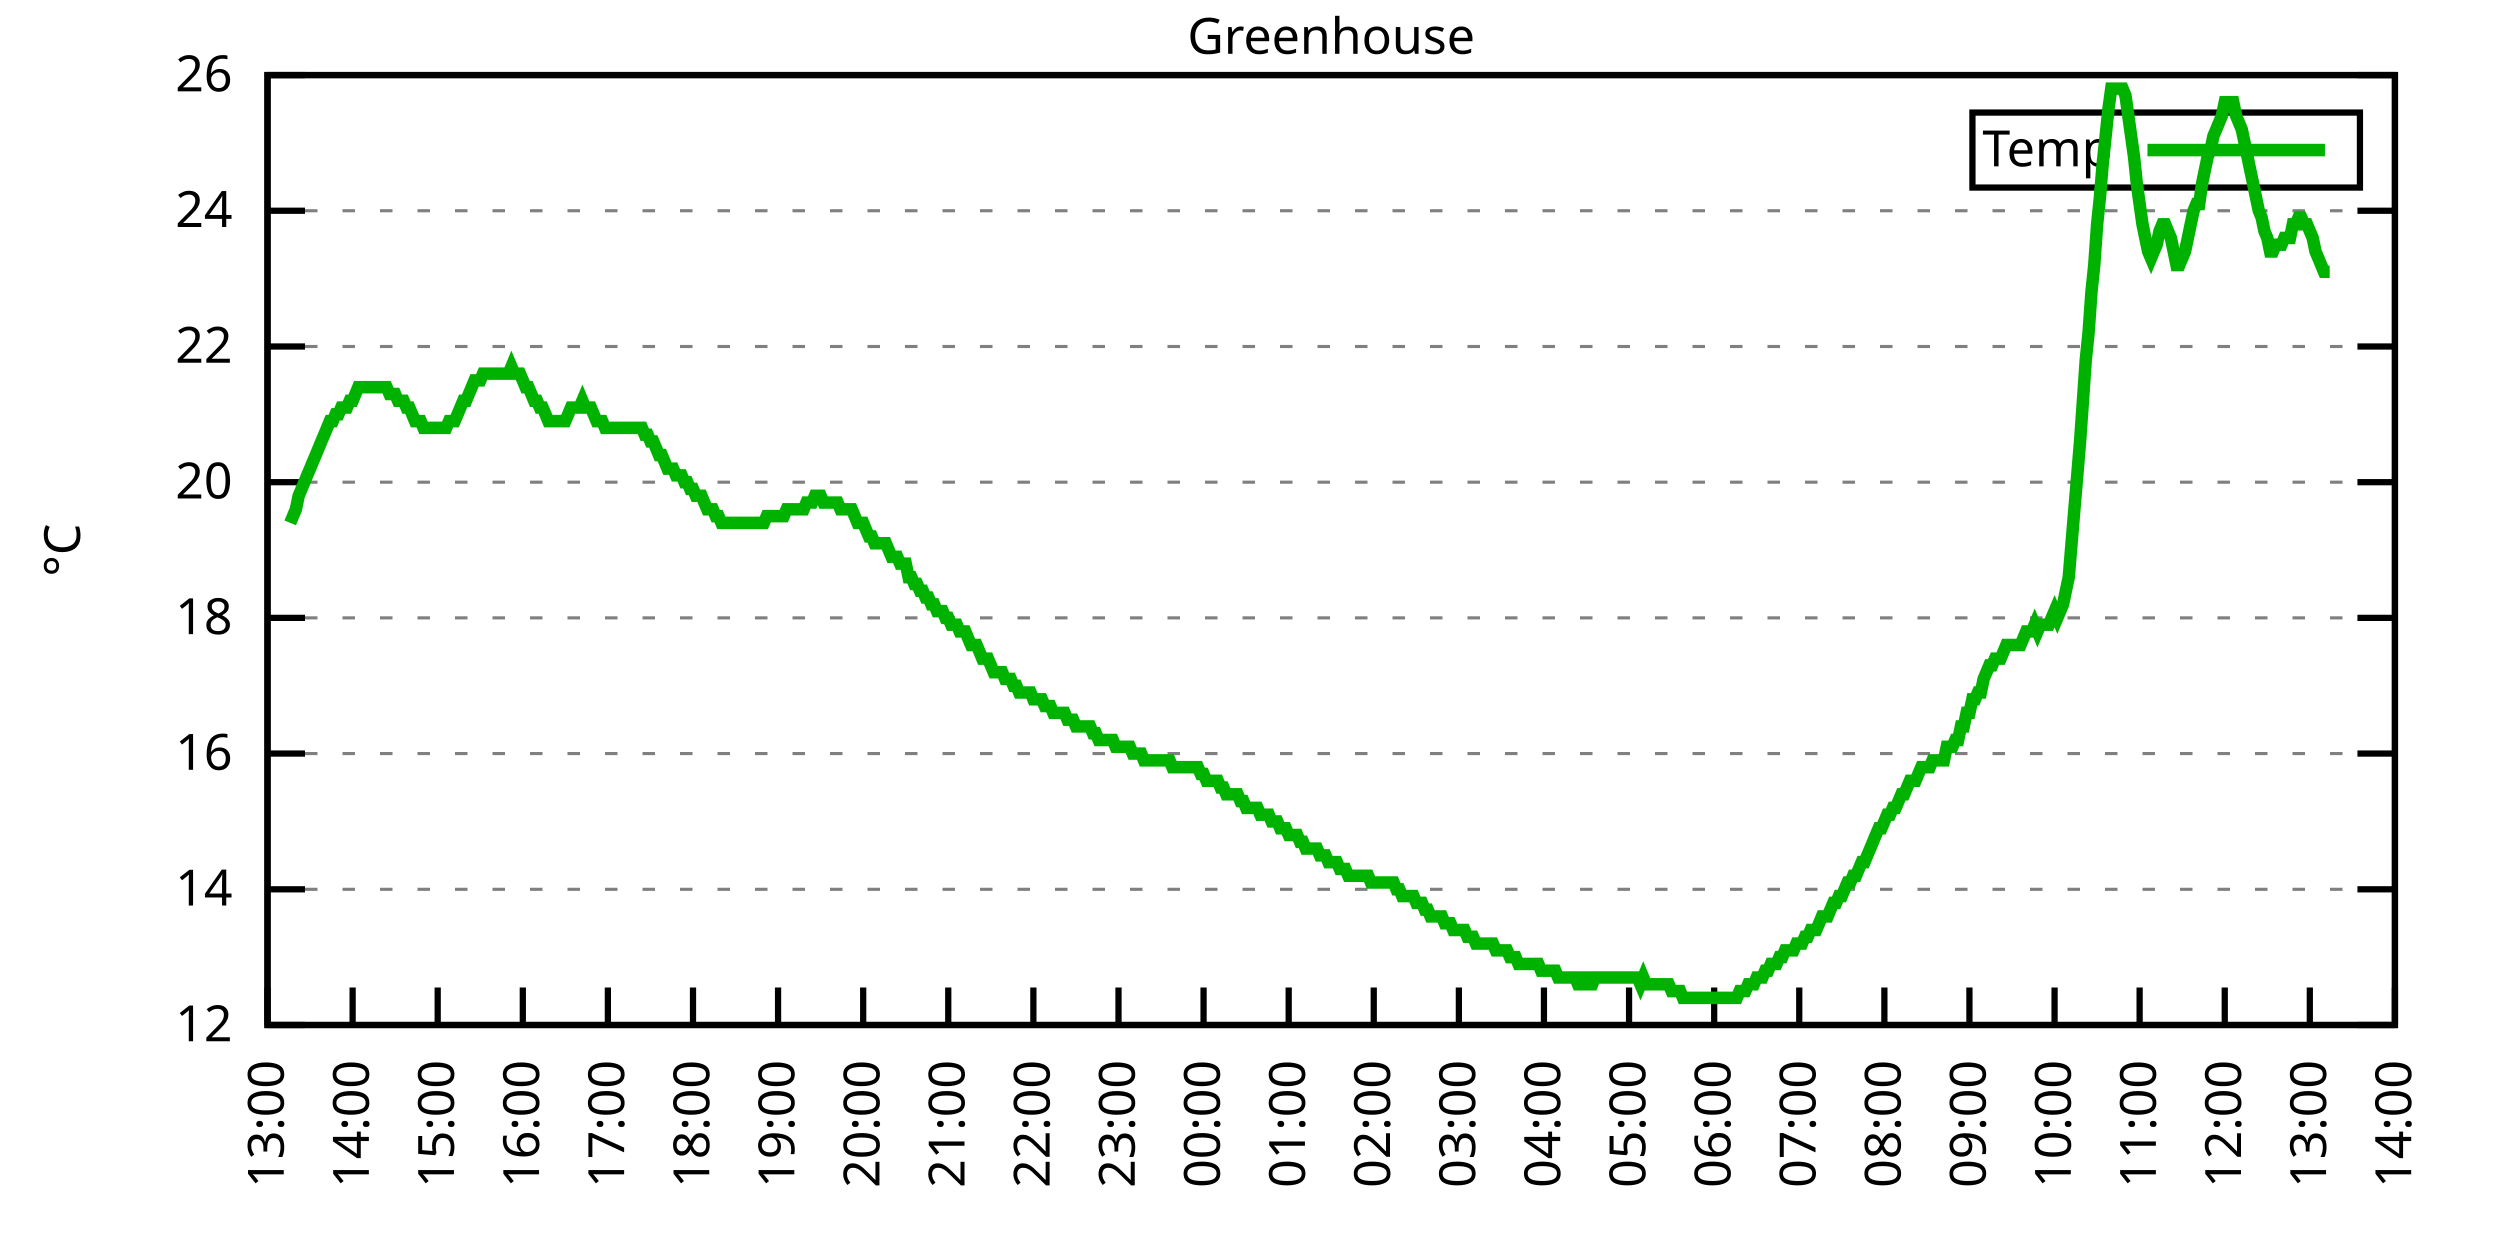
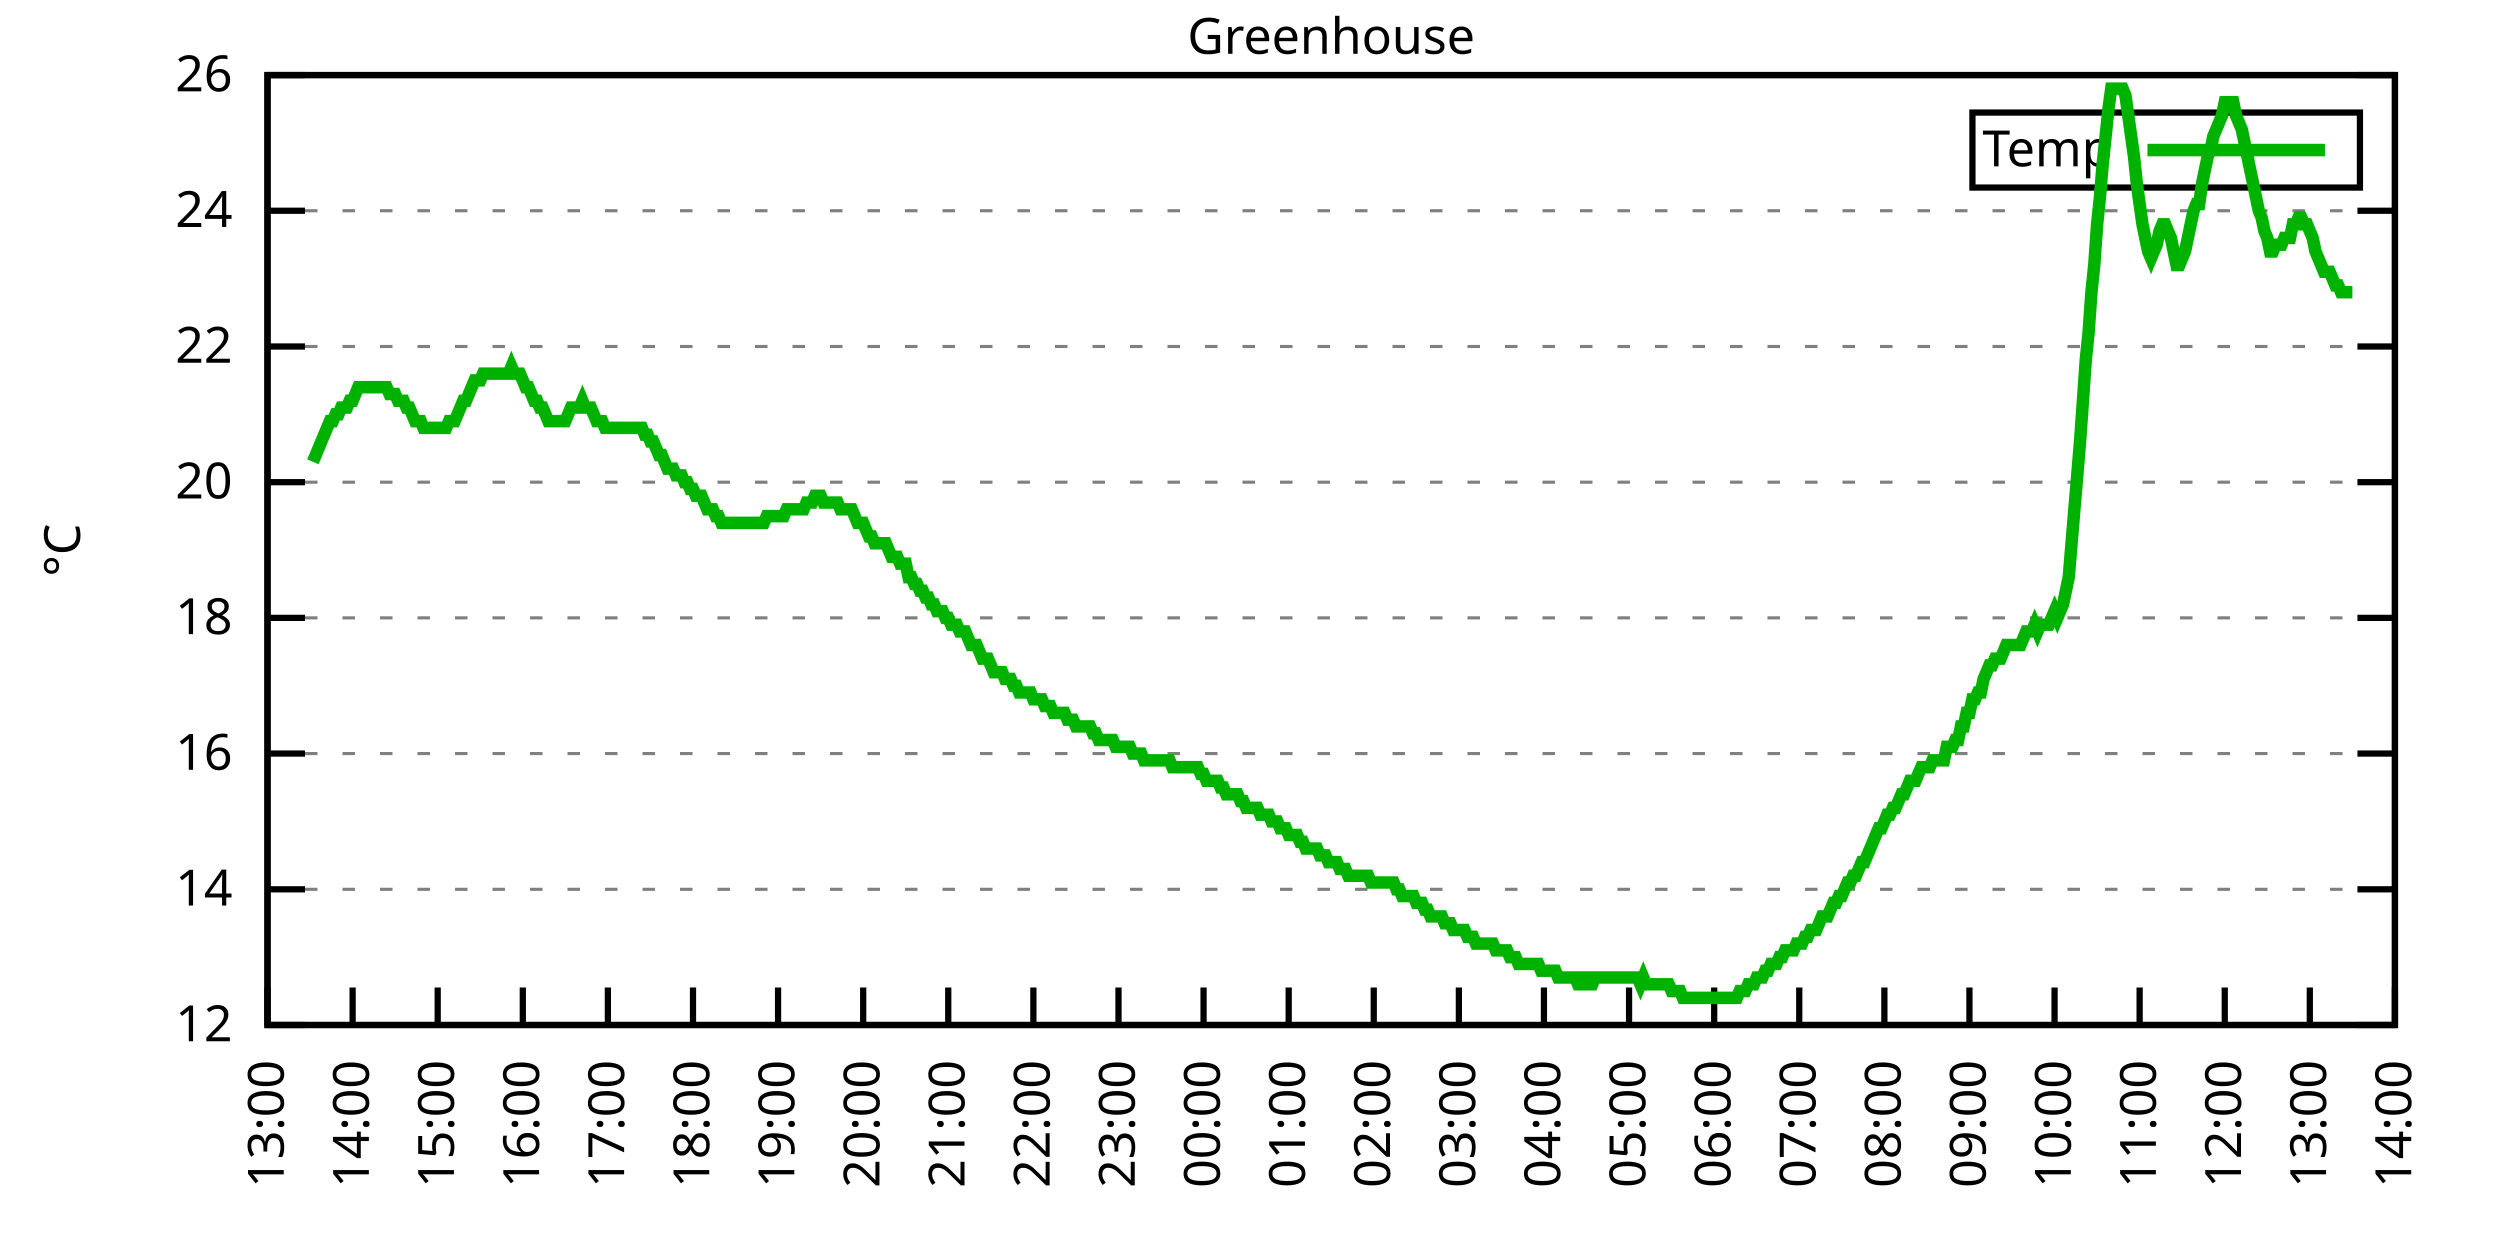
<svg xmlns="http://www.w3.org/2000/svg" xmlns:xlink="http://www.w3.org/1999/xlink" width="400" height="200" viewBox="0 0 400 200">
  <g id="gnuplot_canvas">
    <rect x="0" y="0" width="400" height="200" fill="none" />
    <defs>
      <circle id="gpDot" r="0.5" stroke-width="0.5" stroke="currentColor" />
      <path id="gpPt0" stroke-width="0.333" stroke="currentColor" d="M-1,0 h2 M0,-1 v2" />
      <path id="gpPt1" stroke-width="0.333" stroke="currentColor" d="M-1,-1 L1,1 M1,-1 L-1,1" />
      <path id="gpPt2" stroke-width="0.333" stroke="currentColor" d="M-1,0 L1,0 M0,-1 L0,1 M-1,-1 L1,1 M-1,1 L1,-1" />
      <rect id="gpPt3" stroke-width="0.333" stroke="currentColor" x="-1" y="-1" width="2" height="2" />
      <rect id="gpPt4" stroke-width="0.333" stroke="currentColor" fill="currentColor" x="-1" y="-1" width="2" height="2" />
      <circle id="gpPt5" stroke-width="0.333" stroke="currentColor" cx="0" cy="0" r="1" />
      <use xlink:href="#gpPt5" id="gpPt6" fill="currentColor" stroke="none" />
      <path id="gpPt7" stroke-width="0.333" stroke="currentColor" d="M0,-1.33 L-1.33,0.67 L1.33,0.67 z" />
      <use xlink:href="#gpPt7" id="gpPt8" fill="currentColor" stroke="none" />
      <use xlink:href="#gpPt7" id="gpPt9" stroke="currentColor" transform="rotate(180)" />
      <use xlink:href="#gpPt9" id="gpPt10" fill="currentColor" stroke="none" />
      <use xlink:href="#gpPt3" id="gpPt11" stroke="currentColor" transform="rotate(45)" />
      <use xlink:href="#gpPt11" id="gpPt12" fill="currentColor" stroke="none" />
      <path id="gpPt13" stroke-width="0.333" stroke="currentColor" d="M0,1.330 L1.265,0.411 L0.782,-1.067 L-0.782,-1.076 L-1.265,0.411 z" />
      <use xlink:href="#gpPt13" id="gpPt14" fill="currentColor" stroke="none" />
      <filter id="textbox" filterUnits="objectBoundingBox" x="0" y="0" height="1" width="1">
        <feFlood flood-color="white" flood-opacity="1" result="bgnd" />
        <feComposite in="SourceGraphic" in2="bgnd" operator="atop" />
      </filter>
      <filter id="greybox" filterUnits="objectBoundingBox" x="0" y="0" height="1" width="1">
        <feFlood flood-color="lightgrey" flood-opacity="1" result="grey" />
        <feComposite in="SourceGraphic" in2="grey" operator="atop" />
      </filter>
    </defs>
    <g fill="none" color="white" stroke="currentColor" stroke-width="1.00" stroke-linecap="butt" stroke-linejoin="miter">
</g>
    <g fill="none" color="black" stroke="currentColor" stroke-width="1.00" stroke-linecap="butt" stroke-linejoin="miter">
      <g stroke="none" shape-rendering="crispEdges">
        <polygon fill="rgb(255, 255, 255)" points="42.80,164.00 383.18,164.00 383.18,12.02 42.80,12.02 " />
      </g>
    </g>
    <g fill="none" color="black" stroke="currentColor" stroke-width="1.00" stroke-linecap="butt" stroke-linejoin="miter">
</g>
    <g fill="none" color="black" stroke="black" stroke-width="0.50" stroke-linecap="butt" stroke-linejoin="miter">
</g>
    <g fill="none" color="gray" stroke="currentColor" stroke-width="0.50" stroke-linecap="butt" stroke-linejoin="miter">
      <path stroke="gray" stroke-dasharray="2,4" class="gridline" d="M42.80,164.00 L383.19,164.00  " />
    </g>
    <g fill="none" color="gray" stroke="gray" stroke-width="1.00" stroke-linecap="butt" stroke-linejoin="miter">
</g>
    <g fill="none" color="black" stroke="currentColor" stroke-width="1.00" stroke-linecap="butt" stroke-linejoin="miter">
      <path stroke="black" d="M42.80,164.00 L48.80,164.00 M383.19,164.00 L377.19,164.00  " />
      <g transform="translate(37.20,166.60)" stroke="none" fill="black" font-family="Sans" font-size="8.00" text-anchor="end">
        <text>
          <tspan font-family="Sans"> 12</tspan>
        </text>
      </g>
    </g>
    <g fill="none" color="black" stroke="currentColor" stroke-width="1.00" stroke-linecap="butt" stroke-linejoin="miter">
</g>
    <g fill="none" color="black" stroke="black" stroke-width="0.50" stroke-linecap="butt" stroke-linejoin="miter">
</g>
    <g fill="none" color="gray" stroke="currentColor" stroke-width="0.50" stroke-linecap="butt" stroke-linejoin="miter">
      <path stroke="gray" stroke-dasharray="2,4" class="gridline" d="M42.80,142.29 L383.19,142.29  " />
    </g>
    <g fill="none" color="gray" stroke="gray" stroke-width="1.00" stroke-linecap="butt" stroke-linejoin="miter">
</g>
    <g fill="none" color="black" stroke="currentColor" stroke-width="1.00" stroke-linecap="butt" stroke-linejoin="miter">
      <path stroke="black" d="M42.80,142.29 L48.80,142.29 M383.19,142.29 L377.19,142.29  " />
      <g transform="translate(37.20,144.89)" stroke="none" fill="black" font-family="Sans" font-size="8.00" text-anchor="end">
        <text>
          <tspan font-family="Sans"> 14</tspan>
        </text>
      </g>
    </g>
    <g fill="none" color="black" stroke="currentColor" stroke-width="1.00" stroke-linecap="butt" stroke-linejoin="miter">
</g>
    <g fill="none" color="black" stroke="black" stroke-width="0.50" stroke-linecap="butt" stroke-linejoin="miter">
</g>
    <g fill="none" color="gray" stroke="currentColor" stroke-width="0.50" stroke-linecap="butt" stroke-linejoin="miter">
      <path stroke="gray" stroke-dasharray="2,4" class="gridline" d="M42.80,120.57 L383.19,120.57  " />
    </g>
    <g fill="none" color="gray" stroke="gray" stroke-width="1.00" stroke-linecap="butt" stroke-linejoin="miter">
</g>
    <g fill="none" color="black" stroke="currentColor" stroke-width="1.00" stroke-linecap="butt" stroke-linejoin="miter">
      <path stroke="black" d="M42.80,120.57 L48.80,120.57 M383.19,120.57 L377.19,120.57  " />
      <g transform="translate(37.20,123.17)" stroke="none" fill="black" font-family="Sans" font-size="8.00" text-anchor="end">
        <text>
          <tspan font-family="Sans"> 16</tspan>
        </text>
      </g>
    </g>
    <g fill="none" color="black" stroke="currentColor" stroke-width="1.00" stroke-linecap="butt" stroke-linejoin="miter">
</g>
    <g fill="none" color="black" stroke="black" stroke-width="0.50" stroke-linecap="butt" stroke-linejoin="miter">
</g>
    <g fill="none" color="gray" stroke="currentColor" stroke-width="0.50" stroke-linecap="butt" stroke-linejoin="miter">
      <path stroke="gray" stroke-dasharray="2,4" class="gridline" d="M42.80,98.86 L383.19,98.86  " />
    </g>
    <g fill="none" color="gray" stroke="gray" stroke-width="1.00" stroke-linecap="butt" stroke-linejoin="miter">
</g>
    <g fill="none" color="black" stroke="currentColor" stroke-width="1.00" stroke-linecap="butt" stroke-linejoin="miter">
      <path stroke="black" d="M42.80,98.86 L48.80,98.86 M383.19,98.86 L377.19,98.86  " />
      <g transform="translate(37.20,101.46)" stroke="none" fill="black" font-family="Sans" font-size="8.00" text-anchor="end">
        <text>
          <tspan font-family="Sans"> 18</tspan>
        </text>
      </g>
    </g>
    <g fill="none" color="black" stroke="currentColor" stroke-width="1.00" stroke-linecap="butt" stroke-linejoin="miter">
</g>
    <g fill="none" color="black" stroke="black" stroke-width="0.50" stroke-linecap="butt" stroke-linejoin="miter">
</g>
    <g fill="none" color="gray" stroke="currentColor" stroke-width="0.50" stroke-linecap="butt" stroke-linejoin="miter">
      <path stroke="gray" stroke-dasharray="2,4" class="gridline" d="M42.80,77.15 L383.19,77.15  " />
    </g>
    <g fill="none" color="gray" stroke="gray" stroke-width="1.00" stroke-linecap="butt" stroke-linejoin="miter">
</g>
    <g fill="none" color="black" stroke="currentColor" stroke-width="1.00" stroke-linecap="butt" stroke-linejoin="miter">
      <path stroke="black" d="M42.80,77.15 L48.80,77.15 M383.19,77.15 L377.19,77.15  " />
      <g transform="translate(37.20,79.75)" stroke="none" fill="black" font-family="Sans" font-size="8.00" text-anchor="end">
        <text>
          <tspan font-family="Sans"> 20</tspan>
        </text>
      </g>
    </g>
    <g fill="none" color="black" stroke="currentColor" stroke-width="1.00" stroke-linecap="butt" stroke-linejoin="miter">
</g>
    <g fill="none" color="black" stroke="black" stroke-width="0.50" stroke-linecap="butt" stroke-linejoin="miter">
</g>
    <g fill="none" color="gray" stroke="currentColor" stroke-width="0.50" stroke-linecap="butt" stroke-linejoin="miter">
      <path stroke="gray" stroke-dasharray="2,4" class="gridline" d="M42.80,55.44 L383.19,55.44  " />
    </g>
    <g fill="none" color="gray" stroke="gray" stroke-width="1.00" stroke-linecap="butt" stroke-linejoin="miter">
</g>
    <g fill="none" color="black" stroke="currentColor" stroke-width="1.00" stroke-linecap="butt" stroke-linejoin="miter">
      <path stroke="black" d="M42.80,55.44 L48.80,55.44 M383.19,55.44 L377.19,55.44  " />
      <g transform="translate(37.20,58.04)" stroke="none" fill="black" font-family="Sans" font-size="8.00" text-anchor="end">
        <text>
          <tspan font-family="Sans"> 22</tspan>
        </text>
      </g>
    </g>
    <g fill="none" color="black" stroke="currentColor" stroke-width="1.00" stroke-linecap="butt" stroke-linejoin="miter">
</g>
    <g fill="none" color="black" stroke="black" stroke-width="0.50" stroke-linecap="butt" stroke-linejoin="miter">
</g>
    <g fill="none" color="gray" stroke="currentColor" stroke-width="0.50" stroke-linecap="butt" stroke-linejoin="miter">
      <path stroke="gray" stroke-dasharray="2,4" class="gridline" d="M42.80,33.72 L383.19,33.72  " />
    </g>
    <g fill="none" color="gray" stroke="gray" stroke-width="1.00" stroke-linecap="butt" stroke-linejoin="miter">
</g>
    <g fill="none" color="black" stroke="currentColor" stroke-width="1.00" stroke-linecap="butt" stroke-linejoin="miter">
      <path stroke="black" d="M42.80,33.72 L48.80,33.72 M383.19,33.72 L377.19,33.72  " />
      <g transform="translate(37.20,36.32)" stroke="none" fill="black" font-family="Sans" font-size="8.00" text-anchor="end">
        <text>
          <tspan font-family="Sans"> 24</tspan>
        </text>
      </g>
    </g>
    <g fill="none" color="black" stroke="currentColor" stroke-width="1.00" stroke-linecap="butt" stroke-linejoin="miter">
</g>
    <g fill="none" color="black" stroke="black" stroke-width="0.50" stroke-linecap="butt" stroke-linejoin="miter">
</g>
    <g fill="none" color="gray" stroke="currentColor" stroke-width="0.50" stroke-linecap="butt" stroke-linejoin="miter">
      <path stroke="gray" stroke-dasharray="2,4" class="gridline" d="M42.80,12.01 L383.19,12.01  " />
    </g>
    <g fill="none" color="gray" stroke="gray" stroke-width="1.00" stroke-linecap="butt" stroke-linejoin="miter">
</g>
    <g fill="none" color="black" stroke="currentColor" stroke-width="1.00" stroke-linecap="butt" stroke-linejoin="miter">
      <path stroke="black" d="M42.80,12.01 L48.80,12.01 M383.19,12.01 L377.19,12.01  " />
      <g transform="translate(37.20,14.61)" stroke="none" fill="black" font-family="Sans" font-size="8.00" text-anchor="end">
        <text>
          <tspan font-family="Sans"> 26</tspan>
        </text>
      </g>
    </g>
    <g fill="none" color="black" stroke="currentColor" stroke-width="1.00" stroke-linecap="butt" stroke-linejoin="miter">
      <path stroke="black" d="M42.80,164.00 L42.80,158.00  " />
      <g transform="translate(45.40,169.60) rotate(270.00)" stroke="none" fill="black" font-family="Sans" font-size="8.00" text-anchor="end">
        <text>
          <tspan font-family="Sans">13:00</tspan>
        </text>
      </g>
    </g>
    <g fill="none" color="black" stroke="currentColor" stroke-width="1.00" stroke-linecap="butt" stroke-linejoin="miter">
      <path stroke="black" d="M56.42,164.00 L56.42,158.00  " />
      <g transform="translate(59.02,169.60) rotate(270.00)" stroke="none" fill="black" font-family="Sans" font-size="8.00" text-anchor="end">
        <text>
          <tspan font-family="Sans">14:00</tspan>
        </text>
      </g>
    </g>
    <g fill="none" color="black" stroke="currentColor" stroke-width="1.00" stroke-linecap="butt" stroke-linejoin="miter">
      <path stroke="black" d="M70.03,164.00 L70.03,158.00  " />
      <g transform="translate(72.63,169.60) rotate(270.00)" stroke="none" fill="black" font-family="Sans" font-size="8.00" text-anchor="end">
        <text>
          <tspan font-family="Sans">15:00</tspan>
        </text>
      </g>
    </g>
    <g fill="none" color="black" stroke="currentColor" stroke-width="1.00" stroke-linecap="butt" stroke-linejoin="miter">
      <path stroke="black" d="M83.65,164.00 L83.65,158.00  " />
      <g transform="translate(86.25,169.60) rotate(270.00)" stroke="none" fill="black" font-family="Sans" font-size="8.00" text-anchor="end">
        <text>
          <tspan font-family="Sans">16:00</tspan>
        </text>
      </g>
    </g>
    <g fill="none" color="black" stroke="currentColor" stroke-width="1.00" stroke-linecap="butt" stroke-linejoin="miter">
      <path stroke="black" d="M97.26,164.00 L97.26,158.00  " />
      <g transform="translate(99.86,169.60) rotate(270.00)" stroke="none" fill="black" font-family="Sans" font-size="8.00" text-anchor="end">
        <text>
          <tspan font-family="Sans">17:00</tspan>
        </text>
      </g>
    </g>
    <g fill="none" color="black" stroke="currentColor" stroke-width="1.00" stroke-linecap="butt" stroke-linejoin="miter">
      <path stroke="black" d="M110.88,164.00 L110.88,158.00  " />
      <g transform="translate(113.48,169.60) rotate(270.00)" stroke="none" fill="black" font-family="Sans" font-size="8.00" text-anchor="end">
        <text>
          <tspan font-family="Sans">18:00</tspan>
        </text>
      </g>
    </g>
    <g fill="none" color="black" stroke="currentColor" stroke-width="1.00" stroke-linecap="butt" stroke-linejoin="miter">
      <path stroke="black" d="M124.49,164.00 L124.49,158.00  " />
      <g transform="translate(127.09,169.60) rotate(270.00)" stroke="none" fill="black" font-family="Sans" font-size="8.00" text-anchor="end">
        <text>
          <tspan font-family="Sans">19:00</tspan>
        </text>
      </g>
    </g>
    <g fill="none" color="black" stroke="currentColor" stroke-width="1.00" stroke-linecap="butt" stroke-linejoin="miter">
      <path stroke="black" d="M138.11,164.00 L138.11,158.00  " />
      <g transform="translate(140.71,169.60) rotate(270.00)" stroke="none" fill="black" font-family="Sans" font-size="8.00" text-anchor="end">
        <text>
          <tspan font-family="Sans">20:00</tspan>
        </text>
      </g>
    </g>
    <g fill="none" color="black" stroke="currentColor" stroke-width="1.00" stroke-linecap="butt" stroke-linejoin="miter">
      <path stroke="black" d="M151.72,164.00 L151.72,158.00  " />
      <g transform="translate(154.32,169.60) rotate(270.00)" stroke="none" fill="black" font-family="Sans" font-size="8.00" text-anchor="end">
        <text>
          <tspan font-family="Sans">21:00</tspan>
        </text>
      </g>
    </g>
    <g fill="none" color="black" stroke="currentColor" stroke-width="1.00" stroke-linecap="butt" stroke-linejoin="miter">
      <path stroke="black" d="M165.34,164.00 L165.34,158.00  " />
      <g transform="translate(167.94,169.60) rotate(270.00)" stroke="none" fill="black" font-family="Sans" font-size="8.00" text-anchor="end">
        <text>
          <tspan font-family="Sans">22:00</tspan>
        </text>
      </g>
    </g>
    <g fill="none" color="black" stroke="currentColor" stroke-width="1.00" stroke-linecap="butt" stroke-linejoin="miter">
      <path stroke="black" d="M178.96,164.00 L178.96,158.00  " />
      <g transform="translate(181.56,169.60) rotate(270.00)" stroke="none" fill="black" font-family="Sans" font-size="8.00" text-anchor="end">
        <text>
          <tspan font-family="Sans">23:00</tspan>
        </text>
      </g>
    </g>
    <g fill="none" color="black" stroke="currentColor" stroke-width="1.00" stroke-linecap="butt" stroke-linejoin="miter">
      <path stroke="black" d="M192.57,164.00 L192.57,158.00  " />
      <g transform="translate(195.17,169.60) rotate(270.00)" stroke="none" fill="black" font-family="Sans" font-size="8.00" text-anchor="end">
        <text>
          <tspan font-family="Sans">00:00</tspan>
        </text>
      </g>
    </g>
    <g fill="none" color="black" stroke="currentColor" stroke-width="1.00" stroke-linecap="butt" stroke-linejoin="miter">
      <path stroke="black" d="M206.19,164.00 L206.19,158.00  " />
      <g transform="translate(208.79,169.60) rotate(270.00)" stroke="none" fill="black" font-family="Sans" font-size="8.00" text-anchor="end">
        <text>
          <tspan font-family="Sans">01:00</tspan>
        </text>
      </g>
    </g>
    <g fill="none" color="black" stroke="currentColor" stroke-width="1.00" stroke-linecap="butt" stroke-linejoin="miter">
      <path stroke="black" d="M219.80,164.00 L219.80,158.00  " />
      <g transform="translate(222.40,169.60) rotate(270.00)" stroke="none" fill="black" font-family="Sans" font-size="8.00" text-anchor="end">
        <text>
          <tspan font-family="Sans">02:00</tspan>
        </text>
      </g>
    </g>
    <g fill="none" color="black" stroke="currentColor" stroke-width="1.00" stroke-linecap="butt" stroke-linejoin="miter">
      <path stroke="black" d="M233.42,164.00 L233.42,158.00  " />
      <g transform="translate(236.02,169.60) rotate(270.00)" stroke="none" fill="black" font-family="Sans" font-size="8.00" text-anchor="end">
        <text>
          <tspan font-family="Sans">03:00</tspan>
        </text>
      </g>
    </g>
    <g fill="none" color="black" stroke="currentColor" stroke-width="1.00" stroke-linecap="butt" stroke-linejoin="miter">
      <path stroke="black" d="M247.03,164.00 L247.03,158.00  " />
      <g transform="translate(249.63,169.60) rotate(270.00)" stroke="none" fill="black" font-family="Sans" font-size="8.00" text-anchor="end">
        <text>
          <tspan font-family="Sans">04:00</tspan>
        </text>
      </g>
    </g>
    <g fill="none" color="black" stroke="currentColor" stroke-width="1.00" stroke-linecap="butt" stroke-linejoin="miter">
      <path stroke="black" d="M260.65,164.00 L260.65,158.00  " />
      <g transform="translate(263.25,169.60) rotate(270.00)" stroke="none" fill="black" font-family="Sans" font-size="8.00" text-anchor="end">
        <text>
          <tspan font-family="Sans">05:00</tspan>
        </text>
      </g>
    </g>
    <g fill="none" color="black" stroke="currentColor" stroke-width="1.00" stroke-linecap="butt" stroke-linejoin="miter">
      <path stroke="black" d="M274.27,164.00 L274.27,158.00  " />
      <g transform="translate(276.87,169.60) rotate(270.00)" stroke="none" fill="black" font-family="Sans" font-size="8.00" text-anchor="end">
        <text>
          <tspan font-family="Sans">06:00</tspan>
        </text>
      </g>
    </g>
    <g fill="none" color="black" stroke="currentColor" stroke-width="1.00" stroke-linecap="butt" stroke-linejoin="miter">
      <path stroke="black" d="M287.88,164.00 L287.88,158.00  " />
      <g transform="translate(290.48,169.60) rotate(270.00)" stroke="none" fill="black" font-family="Sans" font-size="8.00" text-anchor="end">
        <text>
          <tspan font-family="Sans">07:00</tspan>
        </text>
      </g>
    </g>
    <g fill="none" color="black" stroke="currentColor" stroke-width="1.00" stroke-linecap="butt" stroke-linejoin="miter">
      <path stroke="black" d="M301.50,164.00 L301.50,158.00  " />
      <g transform="translate(304.10,169.60) rotate(270.00)" stroke="none" fill="black" font-family="Sans" font-size="8.00" text-anchor="end">
        <text>
          <tspan font-family="Sans">08:00</tspan>
        </text>
      </g>
    </g>
    <g fill="none" color="black" stroke="currentColor" stroke-width="1.00" stroke-linecap="butt" stroke-linejoin="miter">
      <path stroke="black" d="M315.11,164.00 L315.11,158.00  " />
      <g transform="translate(317.71,169.60) rotate(270.00)" stroke="none" fill="black" font-family="Sans" font-size="8.00" text-anchor="end">
        <text>
          <tspan font-family="Sans">09:00</tspan>
        </text>
      </g>
    </g>
    <g fill="none" color="black" stroke="currentColor" stroke-width="1.00" stroke-linecap="butt" stroke-linejoin="miter">
      <path stroke="black" d="M328.73,164.00 L328.73,158.00  " />
      <g transform="translate(331.33,169.60) rotate(270.00)" stroke="none" fill="black" font-family="Sans" font-size="8.00" text-anchor="end">
        <text>
          <tspan font-family="Sans">10:00</tspan>
        </text>
      </g>
    </g>
    <g fill="none" color="black" stroke="currentColor" stroke-width="1.00" stroke-linecap="butt" stroke-linejoin="miter">
      <path stroke="black" d="M342.34,164.00 L342.34,158.00  " />
      <g transform="translate(344.94,169.60) rotate(270.00)" stroke="none" fill="black" font-family="Sans" font-size="8.00" text-anchor="end">
        <text>
          <tspan font-family="Sans">11:00</tspan>
        </text>
      </g>
    </g>
    <g fill="none" color="black" stroke="currentColor" stroke-width="1.00" stroke-linecap="butt" stroke-linejoin="miter">
      <path stroke="black" d="M355.96,164.00 L355.96,158.00  " />
      <g transform="translate(358.56,169.60) rotate(270.00)" stroke="none" fill="black" font-family="Sans" font-size="8.00" text-anchor="end">
        <text>
          <tspan font-family="Sans">12:00</tspan>
        </text>
      </g>
    </g>
    <g fill="none" color="black" stroke="currentColor" stroke-width="1.00" stroke-linecap="butt" stroke-linejoin="miter">
      <path stroke="black" d="M369.57,164.00 L369.57,158.00  " />
      <g transform="translate(372.17,169.60) rotate(270.00)" stroke="none" fill="black" font-family="Sans" font-size="8.00" text-anchor="end">
        <text>
          <tspan font-family="Sans">13:00</tspan>
        </text>
      </g>
    </g>
    <g fill="none" color="black" stroke="currentColor" stroke-width="1.00" stroke-linecap="butt" stroke-linejoin="miter">
      <path stroke="black" d="M383.19,164.00 L383.19,158.00  " />
      <g transform="translate(385.79,169.60) rotate(270.00)" stroke="none" fill="black" font-family="Sans" font-size="8.00" text-anchor="end">
        <text>
          <tspan font-family="Sans">14:00</tspan>
        </text>
      </g>
    </g>
    <g fill="none" color="black" stroke="currentColor" stroke-width="1.00" stroke-linecap="butt" stroke-linejoin="miter">
</g>
    <g fill="none" color="black" stroke="currentColor" stroke-width="1.00" stroke-linecap="butt" stroke-linejoin="miter">
      <path stroke="black" d="M42.80,12.01 L42.80,164.00 L383.19,164.00 L383.19,12.01 L42.80,12.01 Z  " />
    </g>
    <g fill="none" color="black" stroke="currentColor" stroke-width="1.00" stroke-linecap="butt" stroke-linejoin="miter">
</g>
    <g fill="none" color="black" stroke="currentColor" stroke-width="1.00" stroke-linecap="butt" stroke-linejoin="miter">
      <path stroke="black" d="M315.59,30.01 L315.59,18.01 L377.59,18.01 L377.59,30.01 L315.59,30.01 Z  " />
    </g>
    <g id="Greenhouse_plot_1">
      <g fill="none" color="white" stroke="black" stroke-width="2.00" stroke-linecap="butt" stroke-linejoin="miter">
</g>
      <g fill="none" color="black" stroke="currentColor" stroke-width="2.00" stroke-linecap="butt" stroke-linejoin="miter">
        <g transform="translate(337.99,26.61)" stroke="none" fill="black" font-family="Sans" font-size="8.00" text-anchor="end">
          <text>
            <tspan font-family="Sans">Temp</tspan>
          </text>
        </g>
      </g>
      <g fill="none" color="black" stroke="currentColor" stroke-width="2.00" stroke-linecap="butt" stroke-linejoin="miter">
-         <path stroke="rgb(  0, 178,   0)" d="M343.59,24.01 L371.99,24.01 M46.43,83.66 L46.88,82.58 L47.34,81.49 L47.79,79.32 L48.25,78.23 L48.70,77.15   L49.15,76.06 L49.61,74.98 L50.06,73.89 L50.52,72.81 L50.97,71.72 L51.42,70.63 L51.88,69.55 L52.33,68.46   L52.78,67.38 L53.24,67.38 L53.69,66.29 L54.15,66.29 L54.60,65.21 L55.05,65.21 L55.51,65.21 L55.96,64.12   L56.42,64.12 L56.87,63.04 L57.32,61.95 L57.78,61.95 L58.23,61.95 L58.68,61.95 L59.14,61.95 L59.59,61.95   L60.05,61.95 L60.50,61.95 L60.95,61.95 L61.41,61.95 L61.86,61.95 L62.32,63.04 L62.77,63.04 L63.22,63.04   L63.68,64.12 L64.13,64.12 L64.58,64.12 L65.04,65.21 L65.49,65.21 L65.95,66.29 L66.40,67.38 L66.85,67.38   L67.31,67.38 L67.76,68.46 L68.22,68.46 L68.67,68.46 L69.12,68.46 L69.58,68.46 L70.03,68.46 L70.49,68.46   L70.94,68.46 L71.39,68.46 L71.85,67.38 L72.30,67.38 L72.75,67.38 L73.21,66.29 L73.66,65.21 L74.12,64.12   L74.57,64.12 L75.02,63.04 L75.48,61.95 L75.93,60.86 L76.39,60.86 L76.84,60.86 L77.29,59.78 L77.75,59.78   L78.20,59.78 L78.65,59.78 L79.11,59.78 L79.56,59.78 L80.02,59.78 L80.47,59.78 L80.92,59.78 L81.38,59.78   L81.83,58.69 L82.29,59.78 L82.74,59.78 L83.19,59.78 L83.65,60.86 L84.10,61.95 L84.55,61.95 L85.01,63.04   L85.46,64.12 L85.92,64.12 L86.37,65.21 L86.82,65.21 L87.28,66.29 L87.73,67.38 L88.19,67.38 L88.64,67.38   L89.09,67.38 L89.55,67.38 L90.00,67.38 L90.45,67.38 L90.91,66.29 L91.36,65.21 L91.82,65.21 L92.27,65.21   L92.72,65.21 L93.18,64.12 L93.63,65.21 L94.09,65.21 L94.54,65.21 L94.99,66.29 L95.45,67.38 L95.90,67.38   L96.35,67.38 L96.81,68.46 L97.26,68.46 L97.72,68.46 L98.17,68.46 L98.62,68.46 L99.08,68.46 L99.53,68.46   L99.99,68.46 L100.44,68.46 L100.89,68.46 L101.35,68.46 L101.80,68.46 L102.25,68.46 L102.71,68.46 L103.16,69.55   L103.62,69.55 L104.07,70.63 L104.52,70.63 L104.98,71.72 L105.43,72.81 L105.89,72.81 L106.34,73.89 L106.79,74.98   L107.25,74.98 L107.70,74.98 L108.15,76.06 L108.61,76.06 L109.06,76.06 L109.52,77.15 L109.97,77.15 L110.42,78.23   L110.88,78.23 L111.33,79.32 L111.79,79.32 L112.24,79.32 L112.69,80.41 L113.15,81.49 L113.60,81.49 L114.05,81.49   L114.51,82.58 L114.96,82.58 L115.42,83.66 L115.87,83.66 L116.32,83.66 L116.78,83.66 L117.23,83.66 L117.69,83.66   L118.14,83.66 L118.59,83.66 L119.05,83.66 L119.50,83.66 L119.96,83.66 L120.41,83.66 L120.86,83.66 L121.32,83.66   L121.77,83.66 L122.22,83.66 L122.68,82.58 L123.13,82.58 L123.59,82.58 L124.04,82.58 L124.49,82.58 L124.95,82.58   L125.40,82.58 L125.86,81.49 L126.31,81.49 L126.76,81.49 L127.22,81.49 L127.67,81.49 L128.12,81.49 L128.58,81.49   L129.03,80.41 L129.49,80.41 L129.94,80.41 L130.39,79.32 L130.85,79.32 L131.30,79.32 L131.76,80.41 L132.21,80.41   L132.66,80.41 L133.12,80.41 L133.57,80.41 L134.02,80.41 L134.48,81.49 L134.93,81.49 L135.39,81.49 L135.84,81.49   L136.29,81.49 L136.75,82.58 L137.20,83.66 L137.66,83.66 L138.11,83.66 L138.56,84.75 L139.02,85.83 L139.47,85.83   L139.92,86.92 L140.38,86.92 L140.83,86.92 L141.29,86.92 L141.74,86.92 L142.19,88.00 L142.65,89.09 L143.10,89.09   L143.56,89.09 L144.01,90.18 L144.46,90.18 L144.92,90.18 L145.37,92.35 L145.82,92.35 L146.28,93.43 L146.73,93.43   L147.19,94.52 L147.64,94.52 L148.09,95.60 L148.55,95.60 L149.00,96.69 L149.46,96.69 L149.91,97.78 L150.36,97.78   L150.82,97.78 L151.27,98.86 L151.72,98.86 L152.18,99.95 L152.63,99.95 L153.09,99.95 L153.54,101.03 L153.99,101.03   L154.45,101.03 L154.90,102.12 L155.36,103.20 L155.81,103.20 L156.26,103.20 L156.72,104.29 L157.17,105.38 L157.62,105.38   L158.08,105.38 L158.53,106.46 L158.99,107.55 L159.44,107.55 L159.89,107.55 L160.35,107.55 L160.80,108.63 L161.26,108.63   L161.71,108.63 L162.16,109.72 L162.62,109.72 L163.07,110.80 L163.52,110.80 L163.98,110.80 L164.43,110.80 L164.89,110.80   L165.34,111.89 L165.79,111.89 L166.25,111.89 L166.70,111.89 L167.16,112.97 L167.61,112.97 L168.06,112.97 L168.52,114.06   L168.97,114.06 L169.43,114.06 L169.88,114.06 L170.33,114.06 L170.79,115.15 L171.24,115.15 L171.69,115.15 L172.15,116.23   L172.60,116.23 L173.06,116.23 L173.51,116.23 L173.96,116.23 L174.42,116.23 L174.87,117.32 L175.33,117.32 L175.78,118.40   L176.23,118.40 L176.69,118.40 L177.14,118.40 L177.59,118.40 L178.05,118.40 L178.50,119.49 L178.96,119.49 L179.41,119.49   L179.86,119.49 L180.32,119.49 L180.77,119.49 L181.23,120.57 L181.68,120.57 L182.13,120.57 L182.59,120.57 L183.04,121.66   L183.49,121.66 L183.95,121.66 L184.40,121.66 L184.86,121.66 L185.31,121.66 L185.76,121.66 L186.22,121.66 L186.67,121.66   L187.13,121.66 L187.58,122.75 L188.03,122.75 L188.49,122.75 L188.94,122.75 L189.39,122.75 L189.85,122.75 L190.30,122.75   L190.76,122.75 L191.21,122.75 L191.66,122.75 L192.12,123.83 L192.57,123.83 L193.03,124.92 L193.48,124.92 L193.93,124.92   L194.39,124.92 L194.84,124.92 L195.29,126.00 L195.75,126.00 L196.20,127.09 L196.66,127.09 L197.11,127.09 L197.56,127.09   L198.02,127.09 L198.47,128.17 L198.93,128.17 L199.38,129.26 L199.83,129.26 L200.29,129.26 L200.74,129.26 L201.19,129.26   L201.65,130.35 L202.10,130.35 L202.56,130.35 L203.01,130.35 L203.46,131.43 L203.92,131.43 L204.37,131.43 L204.83,132.52   L205.28,132.52 L205.73,132.52 L206.19,133.60 L206.64,133.60 L207.09,133.60 L207.55,133.60 L208.00,134.69 L208.46,134.69   L208.91,135.77 L209.36,135.77 L209.82,135.77 L210.27,135.77 L210.73,135.77 L211.18,136.86 L211.63,136.86 L212.09,136.86   L212.54,137.94 L213.00,137.94 L213.45,137.94 L213.90,137.94 L214.36,139.03 L214.81,139.03 L215.26,139.03 L215.72,140.12   L216.17,140.12 L216.63,140.12 L217.08,140.12 L217.53,140.12 L217.99,140.12 L218.44,140.12 L218.90,140.12 L219.35,141.20   L219.80,141.20 L220.26,141.20 L220.71,141.20 L221.16,141.20 L221.62,141.20 L222.07,141.20 L222.53,141.20 L222.98,141.20   L223.43,142.29 L223.89,142.29 L224.34,143.37 L224.80,143.37 L225.25,143.37 L225.70,143.37 L226.16,143.37 L226.61,144.46   L227.06,144.46 L227.52,144.46 L227.97,145.54 L228.43,145.54 L228.88,146.63 L229.33,146.63 L229.79,146.63 L230.24,146.63   L230.70,146.63 L231.15,147.72 L231.60,147.72 L232.06,147.72 L232.51,148.80 L232.96,148.80 L233.42,148.80 L233.87,148.80   L234.33,148.80 L234.78,149.89 L235.23,149.89 L235.69,149.89 L236.14,150.97 L236.60,150.97 L237.05,150.97 L237.50,150.97   L237.96,150.97 L238.41,150.97 L238.86,150.97 L239.32,152.06 L239.77,152.06 L240.23,152.06 L240.68,152.06 L241.13,152.06   L241.59,153.14 L242.04,153.14 L242.50,153.14 L242.95,154.23 L243.40,154.23 L243.86,154.23 L244.31,154.23 L244.76,154.23   L245.22,154.23 L245.67,154.23 L246.13,154.23 L246.58,155.31 L247.03,155.31 L247.49,155.31 L247.94,155.31 L248.40,155.31   L248.85,155.31 L249.30,156.40 L249.76,156.40 L250.21,156.40 L250.66,156.40 L251.12,156.40 L251.57,156.40 L252.03,156.40   L252.48,157.49 L252.93,157.49 L253.39,156.40 L253.84,156.40 L254.30,157.49 L254.75,157.49 L255.20,156.40 L255.66,156.40   L256.11,156.40 L256.56,156.40 L257.02,156.40 L257.47,156.40 L257.93,156.40 L258.38,156.40 L258.83,156.40 L259.29,156.40   L259.74,156.40 L260.20,156.40 L260.65,156.40 L261.10,156.40 L261.56,156.40 L262.01,156.40 L262.47,157.49 L262.92,156.40   L263.37,157.49 L263.83,157.49 L264.28,157.49 L264.73,157.49 L265.19,157.49 L265.64,157.49 L266.10,157.49 L266.55,157.49   L267.00,157.49 L267.46,158.57 L267.91,158.57 L268.37,158.57 L268.82,158.57 L269.27,159.66 L269.73,159.66 L270.18,159.66   L270.63,159.66 L271.09,159.66 L271.54,159.66 L272.00,159.66 L272.45,159.66 L272.90,159.66 L273.36,159.66 L273.81,159.66   L274.27,159.66 L274.72,159.66 L275.17,159.66 L275.63,159.66 L276.08,159.66 L276.53,159.66 L276.99,159.66 L277.44,159.66   L277.90,159.66 L278.35,158.57 L278.80,158.57 L279.26,158.57 L279.71,157.49 L280.17,157.49 L280.62,157.49 L281.07,156.40   L281.53,156.40 L281.98,156.40 L282.43,155.31 L282.89,155.31 L283.34,154.23 L283.80,154.23 L284.25,154.23 L284.70,153.14   L285.16,153.14 L285.61,152.06 L286.07,152.06 L286.52,152.06 L286.97,152.06 L287.43,150.97 L287.88,150.97 L288.33,150.97   L288.79,149.89 L289.24,149.89 L289.70,148.80 L290.15,148.80 L290.60,148.80 L291.06,147.72 L291.51,146.63 L291.97,146.63   L292.42,146.63 L292.87,145.54 L293.33,144.46 L293.78,144.46 L294.23,143.37 L294.69,143.37 L295.14,142.29 L295.60,141.20   L296.05,141.20 L296.50,140.12 L296.96,140.12 L297.41,139.03 L297.87,137.94 L298.32,137.94 L298.77,136.86 L299.23,135.77   L299.68,134.69 L300.13,133.60 L300.59,132.52 L301.04,132.52 L301.50,131.43 L301.95,130.35 L302.40,130.35 L302.86,129.26   L303.31,129.26 L303.77,128.17 L304.22,127.09 L304.67,127.09 L305.13,126.00 L305.58,124.92 L306.03,124.92 L306.49,124.92   L306.94,123.83 L307.40,122.75 L307.85,122.75 L308.30,122.75 L308.76,122.75 L309.21,121.66 L309.67,121.66 L310.12,121.66   L310.57,121.66 L311.03,121.66 L311.48,119.49 L311.94,119.49 L312.39,119.49 L312.84,118.40 L313.30,118.40 L313.75,116.23   L314.20,116.23 L314.66,114.06 L315.11,114.06 L315.57,111.89 L316.02,111.89 L316.47,110.80 L316.93,110.80 L317.38,108.63   L317.84,107.55 L318.29,106.46 L318.74,106.46 L319.20,105.38 L319.65,105.38 L320.10,105.38 L320.56,104.29 L321.01,103.20   L321.47,103.20 L321.92,103.20 L322.37,103.20 L322.83,103.20 L323.28,103.20 L323.74,102.12 L324.19,101.03 L324.64,101.03   L325.10,101.03 L325.55,99.95 L326.00,101.03 L326.46,99.95 L326.91,99.95 L327.37,99.95 L327.82,99.95 L328.27,98.86   L328.73,97.78 L329.18,98.86 L329.64,97.78 L330.09,96.69 L330.54,94.52 L331.00,92.35 L331.45,86.92 L331.90,81.49   L332.36,76.06 L332.81,70.63 L333.27,64.12 L333.72,57.61 L334.17,53.26 L334.63,46.75 L335.08,42.41 L335.54,35.89   L335.99,31.55 L336.44,26.12 L336.90,21.78 L337.35,17.44 L337.80,14.18 L338.26,14.18 L338.71,14.18 L339.17,14.18   L339.62,14.18 L340.07,15.27 L340.53,18.52 L340.98,21.78 L341.44,25.04 L341.89,29.38 L342.34,32.64 L342.80,35.89   L343.25,38.07 L343.70,40.24 L344.16,41.32 L344.61,40.24 L345.07,39.15 L345.52,36.98 L345.97,35.89 L346.43,35.89   L346.88,36.98 L347.34,38.07 L347.79,40.24 L348.24,42.41 L348.70,42.41 L349.15,41.32 L349.60,40.24 L350.06,38.07   L350.51,35.89 L350.97,33.72 L351.42,32.64 L351.87,32.64 L352.33,29.38 L352.78,27.21 L353.24,25.04 L353.69,23.95   L354.14,21.78 L354.60,20.70 L355.05,19.61 L355.50,18.52 L355.96,16.35 L356.41,16.35 L356.87,16.35 L357.32,16.35   L357.77,18.52 L358.23,19.61 L358.68,20.70 L359.14,22.87 L359.59,25.04 L360.04,27.21 L360.50,29.38 L360.95,31.55   L361.41,33.72 L361.86,34.81 L362.31,36.98 L362.77,38.07 L363.22,40.24 L363.67,40.24 L364.13,39.15 L364.58,39.15   L365.04,39.15 L365.49,38.07 L365.94,38.07 L366.40,38.07 L366.85,35.89 L367.31,35.89 L367.76,34.81 L368.21,34.81   L368.67,35.89 L369.12,35.89 L369.57,36.98 L370.03,38.07 L370.48,40.24 L370.94,41.32 L371.39,42.41 L371.84,43.49   L372.30,43.49 L372.75,43.49  " />
+         <path stroke="rgb(  0, 178,   0)" d="M343.59,24.01 L371.99,24.01 M50.06,73.89 L50.52,72.81 L50.97,71.72 L51.42,70.63 L51.88,69.55 L52.33,68.46   L52.78,67.38 L53.24,67.38 L53.69,66.29 L54.15,66.29 L54.60,65.21 L55.05,65.21 L55.51,65.21 L55.96,64.12   L56.42,64.12 L56.87,63.04 L57.32,61.95 L57.78,61.95 L58.23,61.95 L58.68,61.95 L59.14,61.95 L59.59,61.95   L60.05,61.95 L60.50,61.95 L60.95,61.95 L61.41,61.95 L61.86,61.95 L62.32,63.04 L62.77,63.04 L63.22,63.04   L63.68,64.12 L64.13,64.12 L64.58,64.12 L65.04,65.21 L65.49,65.21 L65.95,66.29 L66.40,67.38 L66.85,67.38   L67.31,67.38 L67.76,68.46 L68.22,68.46 L68.67,68.46 L69.12,68.46 L69.58,68.46 L70.03,68.46 L70.49,68.46   L70.94,68.46 L71.39,68.46 L71.85,67.38 L72.30,67.38 L72.75,67.38 L73.21,66.29 L73.66,65.21 L74.12,64.12   L74.57,64.12 L75.02,63.04 L75.48,61.95 L75.93,60.86 L76.39,60.86 L76.84,60.86 L77.29,59.78 L77.75,59.78   L78.20,59.78 L78.65,59.78 L79.11,59.78 L79.56,59.78 L80.02,59.78 L80.47,59.78 L80.92,59.78 L81.38,59.78   L81.83,58.69 L82.29,59.78 L82.74,59.78 L83.19,59.78 L83.65,60.86 L84.10,61.95 L84.55,61.95 L85.01,63.04   L85.46,64.12 L85.92,64.12 L86.37,65.21 L86.82,65.21 L87.28,66.29 L87.73,67.38 L88.19,67.38 L88.64,67.38   L89.09,67.38 L89.55,67.38 L90.00,67.38 L90.45,67.38 L90.91,66.29 L91.36,65.21 L91.82,65.21 L92.27,65.21   L92.72,65.21 L93.18,64.12 L93.63,65.21 L94.09,65.21 L94.54,65.21 L94.99,66.29 L95.45,67.38 L95.90,67.38   L96.35,67.38 L96.81,68.46 L97.26,68.46 L97.72,68.46 L98.17,68.46 L98.62,68.46 L99.08,68.46 L99.53,68.46   L99.99,68.46 L100.44,68.46 L100.89,68.46 L101.35,68.46 L101.80,68.46 L102.25,68.46 L102.71,68.46 L103.16,69.55   L103.62,69.55 L104.07,70.63 L104.52,70.63 L104.98,71.72 L105.43,72.81 L105.89,72.81 L106.34,73.89 L106.79,74.98   L107.25,74.98 L107.70,74.98 L108.15,76.06 L108.61,76.06 L109.06,76.06 L109.52,77.15 L109.97,77.15 L110.42,78.23   L110.88,78.23 L111.33,79.32 L111.79,79.32 L112.24,79.32 L112.69,80.41 L113.15,81.49 L113.60,81.49 L114.05,81.49   L114.51,82.58 L114.96,82.58 L115.42,83.66 L115.87,83.66 L116.32,83.66 L116.78,83.66 L117.23,83.66 L117.69,83.66   L118.14,83.66 L118.59,83.66 L119.05,83.66 L119.50,83.66 L119.96,83.66 L120.41,83.66 L120.86,83.66 L121.32,83.66   L121.77,83.66 L122.22,83.66 L122.68,82.58 L123.13,82.58 L123.59,82.58 L124.04,82.58 L124.49,82.58 L124.95,82.58   L125.40,82.58 L125.86,81.49 L126.31,81.49 L126.76,81.49 L127.22,81.49 L127.67,81.49 L128.12,81.49 L128.58,81.49   L129.03,80.41 L129.49,80.41 L129.94,80.41 L130.39,79.32 L130.85,79.32 L131.30,79.32 L131.76,80.41 L132.21,80.41   L132.66,80.41 L133.12,80.41 L133.57,80.41 L134.02,80.41 L134.48,81.49 L134.93,81.49 L135.39,81.49 L135.84,81.49   L136.29,81.49 L136.75,82.58 L137.20,83.66 L137.66,83.66 L138.11,83.66 L138.56,84.75 L139.02,85.83 L139.47,85.83   L139.92,86.92 L140.38,86.92 L140.83,86.92 L141.29,86.92 L141.74,86.92 L142.19,88.00 L142.65,89.09 L143.10,89.09   L143.56,89.09 L144.01,90.18 L144.46,90.18 L144.92,90.18 L145.37,92.35 L145.82,92.35 L146.28,93.43 L146.73,93.43   L147.19,94.52 L147.64,94.52 L148.09,95.60 L148.55,95.60 L149.00,96.69 L149.46,96.69 L149.91,97.78 L150.36,97.78   L150.82,97.78 L151.27,98.86 L151.72,98.86 L152.18,99.95 L152.63,99.95 L153.09,99.95 L153.54,101.03 L153.99,101.03   L154.45,101.03 L154.90,102.12 L155.36,103.20 L155.81,103.20 L156.26,103.20 L156.72,104.29 L157.17,105.38 L157.62,105.38   L158.08,105.38 L158.53,106.46 L158.99,107.55 L159.44,107.55 L159.89,107.55 L160.35,107.55 L160.80,108.63 L161.26,108.63   L161.71,108.63 L162.16,109.72 L162.62,109.72 L163.07,110.80 L163.52,110.80 L163.98,110.80 L164.43,110.80 L164.89,110.80   L165.34,111.89 L165.79,111.89 L166.25,111.89 L166.70,111.89 L167.16,112.97 L167.61,112.97 L168.06,112.97 L168.52,114.06   L168.97,114.06 L169.43,114.06 L169.88,114.06 L170.33,114.06 L170.79,115.15 L171.24,115.15 L171.69,115.15 L172.15,116.23   L172.60,116.23 L173.06,116.23 L173.51,116.23 L173.96,116.23 L174.42,116.23 L174.87,117.32 L175.33,117.32 L175.78,118.40   L176.23,118.40 L176.69,118.40 L177.14,118.40 L177.59,118.40 L178.05,118.40 L178.50,119.49 L178.96,119.49 L179.41,119.49   L179.86,119.49 L180.32,119.49 L180.77,119.49 L181.23,120.57 L181.68,120.57 L182.13,120.57 L182.59,120.57 L183.04,121.66   L183.49,121.66 L183.95,121.66 L184.40,121.66 L184.86,121.66 L185.31,121.66 L185.76,121.66 L186.22,121.66 L186.67,121.66   L187.13,121.66 L187.58,122.75 L188.03,122.75 L188.49,122.75 L188.94,122.75 L189.39,122.75 L189.85,122.75 L190.30,122.75   L190.76,122.75 L191.21,122.75 L191.66,122.75 L192.12,123.83 L192.57,123.83 L193.03,124.92 L193.48,124.92 L193.93,124.92   L194.39,124.92 L194.84,124.92 L195.29,126.00 L195.75,126.00 L196.20,127.09 L196.66,127.09 L197.11,127.09 L197.56,127.09   L198.02,127.09 L198.47,128.17 L198.93,128.17 L199.38,129.26 L199.83,129.26 L200.29,129.26 L200.74,129.26 L201.19,129.26   L201.65,130.35 L202.10,130.35 L202.56,130.35 L203.01,130.35 L203.46,131.43 L203.92,131.43 L204.37,131.43 L204.83,132.52   L205.28,132.52 L205.73,132.52 L206.19,133.60 L206.64,133.60 L207.09,133.60 L207.55,133.60 L208.00,134.69 L208.46,134.69   L208.91,135.77 L209.36,135.77 L209.82,135.77 L210.27,135.77 L210.73,135.77 L211.18,136.86 L211.63,136.86 L212.09,136.86   L212.54,137.94 L213.00,137.94 L213.45,137.94 L213.90,137.94 L214.36,139.03 L214.81,139.03 L215.26,139.03 L215.72,140.12   L216.17,140.12 L216.63,140.12 L217.08,140.12 L217.53,140.12 L217.99,140.12 L218.44,140.12 L218.90,140.12 L219.35,141.20   L219.80,141.20 L220.26,141.20 L220.71,141.20 L221.16,141.20 L221.62,141.20 L222.07,141.20 L222.53,141.20 L222.98,141.20   L223.43,142.29 L223.89,142.29 L224.34,143.37 L224.80,143.37 L225.25,143.37 L225.70,143.37 L226.16,143.37 L226.61,144.46   L227.06,144.46 L227.52,144.46 L227.97,145.54 L228.43,145.54 L228.88,146.63 L229.33,146.63 L229.79,146.63 L230.24,146.63   L230.70,146.63 L231.15,147.72 L231.60,147.72 L232.06,147.72 L232.51,148.80 L232.96,148.80 L233.42,148.80 L233.87,148.80   L234.33,148.80 L234.78,149.89 L235.23,149.89 L235.69,149.89 L236.14,150.97 L236.60,150.97 L237.05,150.97 L237.50,150.97   L237.96,150.97 L238.41,150.97 L238.86,150.97 L239.32,152.06 L239.77,152.06 L240.23,152.06 L240.68,152.06 L241.13,152.06   L241.59,153.14 L242.04,153.14 L242.50,153.14 L242.95,154.23 L243.40,154.23 L243.86,154.23 L244.31,154.23 L244.76,154.23   L245.22,154.23 L245.67,154.23 L246.13,154.23 L246.58,155.31 L247.03,155.31 L247.49,155.31 L247.94,155.31 L248.40,155.31   L248.85,155.31 L249.30,156.40 L249.76,156.40 L250.21,156.40 L250.66,156.40 L251.12,156.40 L251.57,156.40 L252.03,156.40   L252.48,157.49 L252.93,157.49 L253.39,156.40 L253.84,156.40 L254.30,157.49 L254.75,157.49 L255.20,156.40 L255.66,156.40   L256.11,156.40 L256.56,156.40 L257.02,156.40 L257.47,156.40 L257.93,156.40 L258.38,156.40 L258.83,156.40 L259.29,156.40   L259.74,156.40 L260.20,156.40 L260.65,156.40 L261.10,156.40 L261.56,156.40 L262.01,156.40 L262.47,157.49 L262.92,156.40   L263.37,157.49 L263.83,157.49 L264.28,157.49 L264.73,157.49 L265.19,157.49 L265.64,157.49 L266.10,157.49 L266.55,157.49   L267.00,157.49 L267.46,158.57 L267.91,158.57 L268.37,158.57 L268.82,158.57 L269.27,159.66 L269.73,159.66 L270.18,159.66   L270.63,159.66 L271.09,159.66 L271.54,159.66 L272.00,159.66 L272.45,159.66 L272.90,159.66 L273.36,159.66 L273.81,159.66   L274.27,159.66 L274.72,159.66 L275.17,159.66 L275.63,159.66 L276.08,159.66 L276.53,159.66 L276.99,159.66 L277.44,159.66   L277.90,159.66 L278.35,158.57 L278.80,158.57 L279.26,158.57 L279.71,157.49 L280.17,157.49 L280.62,157.49 L281.07,156.40   L281.53,156.40 L281.98,156.40 L282.43,155.31 L282.89,155.31 L283.34,154.23 L283.80,154.23 L284.25,154.23 L284.70,153.14   L285.16,153.14 L285.61,152.06 L286.07,152.06 L286.52,152.06 L286.97,152.06 L287.43,150.97 L287.88,150.97 L288.33,150.97   L288.79,149.89 L289.24,149.89 L289.70,148.80 L290.15,148.80 L290.60,148.80 L291.06,147.72 L291.51,146.63 L291.97,146.63   L292.42,146.63 L292.87,145.54 L293.33,144.46 L293.78,144.46 L294.23,143.37 L294.69,143.37 L295.14,142.29 L295.60,141.20   L296.05,141.20 L296.50,140.12 L296.96,140.12 L297.41,139.03 L297.87,137.94 L298.32,137.94 L298.77,136.86 L299.23,135.77   L299.68,134.69 L300.13,133.60 L300.59,132.52 L301.04,132.52 L301.50,131.43 L301.95,130.35 L302.40,130.35 L302.86,129.26   L303.31,129.26 L303.77,128.17 L304.22,127.09 L304.67,127.09 L305.13,126.00 L305.58,124.92 L306.03,124.92 L306.49,124.92   L306.94,123.83 L307.40,122.75 L307.85,122.75 L308.30,122.75 L308.76,122.75 L309.21,121.66 L309.67,121.66 L310.12,121.66   L310.57,121.66 L311.03,121.66 L311.48,119.49 L311.94,119.49 L312.39,119.49 L312.84,118.40 L313.30,118.40 L313.75,116.23   L314.20,116.23 L314.66,114.06 L315.11,114.06 L315.57,111.89 L316.02,111.89 L316.47,110.80 L316.93,110.80 L317.38,108.63   L317.84,107.55 L318.29,106.46 L318.74,106.46 L319.20,105.38 L319.65,105.38 L320.10,105.38 L320.56,104.29 L321.01,103.20   L321.47,103.20 L321.92,103.20 L322.37,103.20 L322.83,103.20 L323.28,103.20 L323.74,102.12 L324.19,101.03 L324.64,101.03   L325.10,101.03 L325.55,99.95 L326.00,101.03 L326.46,99.95 L326.91,99.95 L327.37,99.95 L327.82,99.95 L328.27,98.86   L328.73,97.78 L329.18,98.86 L329.64,97.78 L330.09,96.69 L330.54,94.52 L331.00,92.35 L331.45,86.92 L331.90,81.49   L332.36,76.06 L332.81,70.63 L333.27,64.12 L333.72,57.61 L334.17,53.26 L334.63,46.75 L335.08,42.41 L335.54,35.89   L335.99,31.55 L336.44,26.12 L336.90,21.78 L337.35,17.44 L337.80,14.18 L338.26,14.18 L338.71,14.18 L339.17,14.18   L339.62,14.18 L340.07,15.27 L340.53,18.52 L340.98,21.78 L341.44,25.04 L341.89,29.38 L342.34,32.64 L342.80,35.89   L343.25,38.07 L343.70,40.24 L344.16,41.32 L344.61,40.24 L345.07,39.15 L345.52,36.98 L345.97,35.89 L346.43,35.89   L346.88,36.98 L347.34,38.07 L347.79,40.24 L348.24,42.41 L348.70,42.41 L349.15,41.32 L349.60,40.24 L350.06,38.07   L350.51,35.89 L350.97,33.72 L351.42,32.64 L351.87,32.64 L352.33,29.38 L352.78,27.21 L353.24,25.04 L353.69,23.95   L354.14,21.78 L354.60,20.70 L355.05,19.61 L355.50,18.52 L355.96,16.35 L356.41,16.35 L356.87,16.35 L357.32,16.35   L357.77,18.52 L358.23,19.61 L358.68,20.70 L359.14,22.87 L359.59,25.04 L360.04,27.21 L360.50,29.38 L360.95,31.55   L361.41,33.72 L361.86,34.81 L362.31,36.98 L362.77,38.07 L363.22,40.24 L363.67,40.24 L364.13,39.15 L364.58,39.15   L365.04,39.15 L365.49,38.07 L365.94,38.07 L366.40,38.07 L366.85,35.89 L367.31,35.89 L367.76,34.81 L368.21,34.81   L368.67,35.89 L369.12,35.89 L369.57,36.98 L370.03,38.07 L370.48,40.24 L370.94,41.32 L371.39,42.41 L371.84,43.49   L372.30,43.49 L372.75,43.49 L373.21,44.58 L373.66,45.66 L374.11,45.66 L374.57,46.75 L375.02,46.75 L375.47,46.75   L375.93,46.75 L376.38,46.75  " />
      </g>
    </g>
    <g fill="none" color="black" stroke="currentColor" stroke-width="2.00" stroke-linecap="butt" stroke-linejoin="miter">
</g>
    <g fill="none" color="black" stroke="black" stroke-width="1.00" stroke-linecap="butt" stroke-linejoin="miter">
</g>
    <g fill="none" color="black" stroke="currentColor" stroke-width="1.00" stroke-linecap="butt" stroke-linejoin="miter">
      <path stroke="black" d="M42.80,12.01 L42.80,164.00 L383.19,164.00 L383.19,12.01 L42.80,12.01 Z  " />
      <g transform="translate(12.80,88.01) rotate(270.00)" stroke="none" fill="black" font-family="Sans" font-size="8.00" text-anchor="middle">
        <text>
          <tspan font-family="Sans">°C</tspan>
        </text>
      </g>
    </g>
    <g fill="none" color="black" stroke="currentColor" stroke-width="1.00" stroke-linecap="butt" stroke-linejoin="miter">
</g>
    <g fill="none" color="black" stroke="currentColor" stroke-width="1.00" stroke-linecap="butt" stroke-linejoin="miter">
      <g transform="translate(212.99,8.61)" stroke="none" fill="black" font-family="Sans" font-size="8.00" text-anchor="middle">
        <text>
          <tspan font-family="Sans">Greenhouse</tspan>
        </text>
      </g>
    </g>
    <g fill="none" color="black" stroke="currentColor" stroke-width="1.00" stroke-linecap="butt" stroke-linejoin="miter">
</g>
  </g>
</svg>
